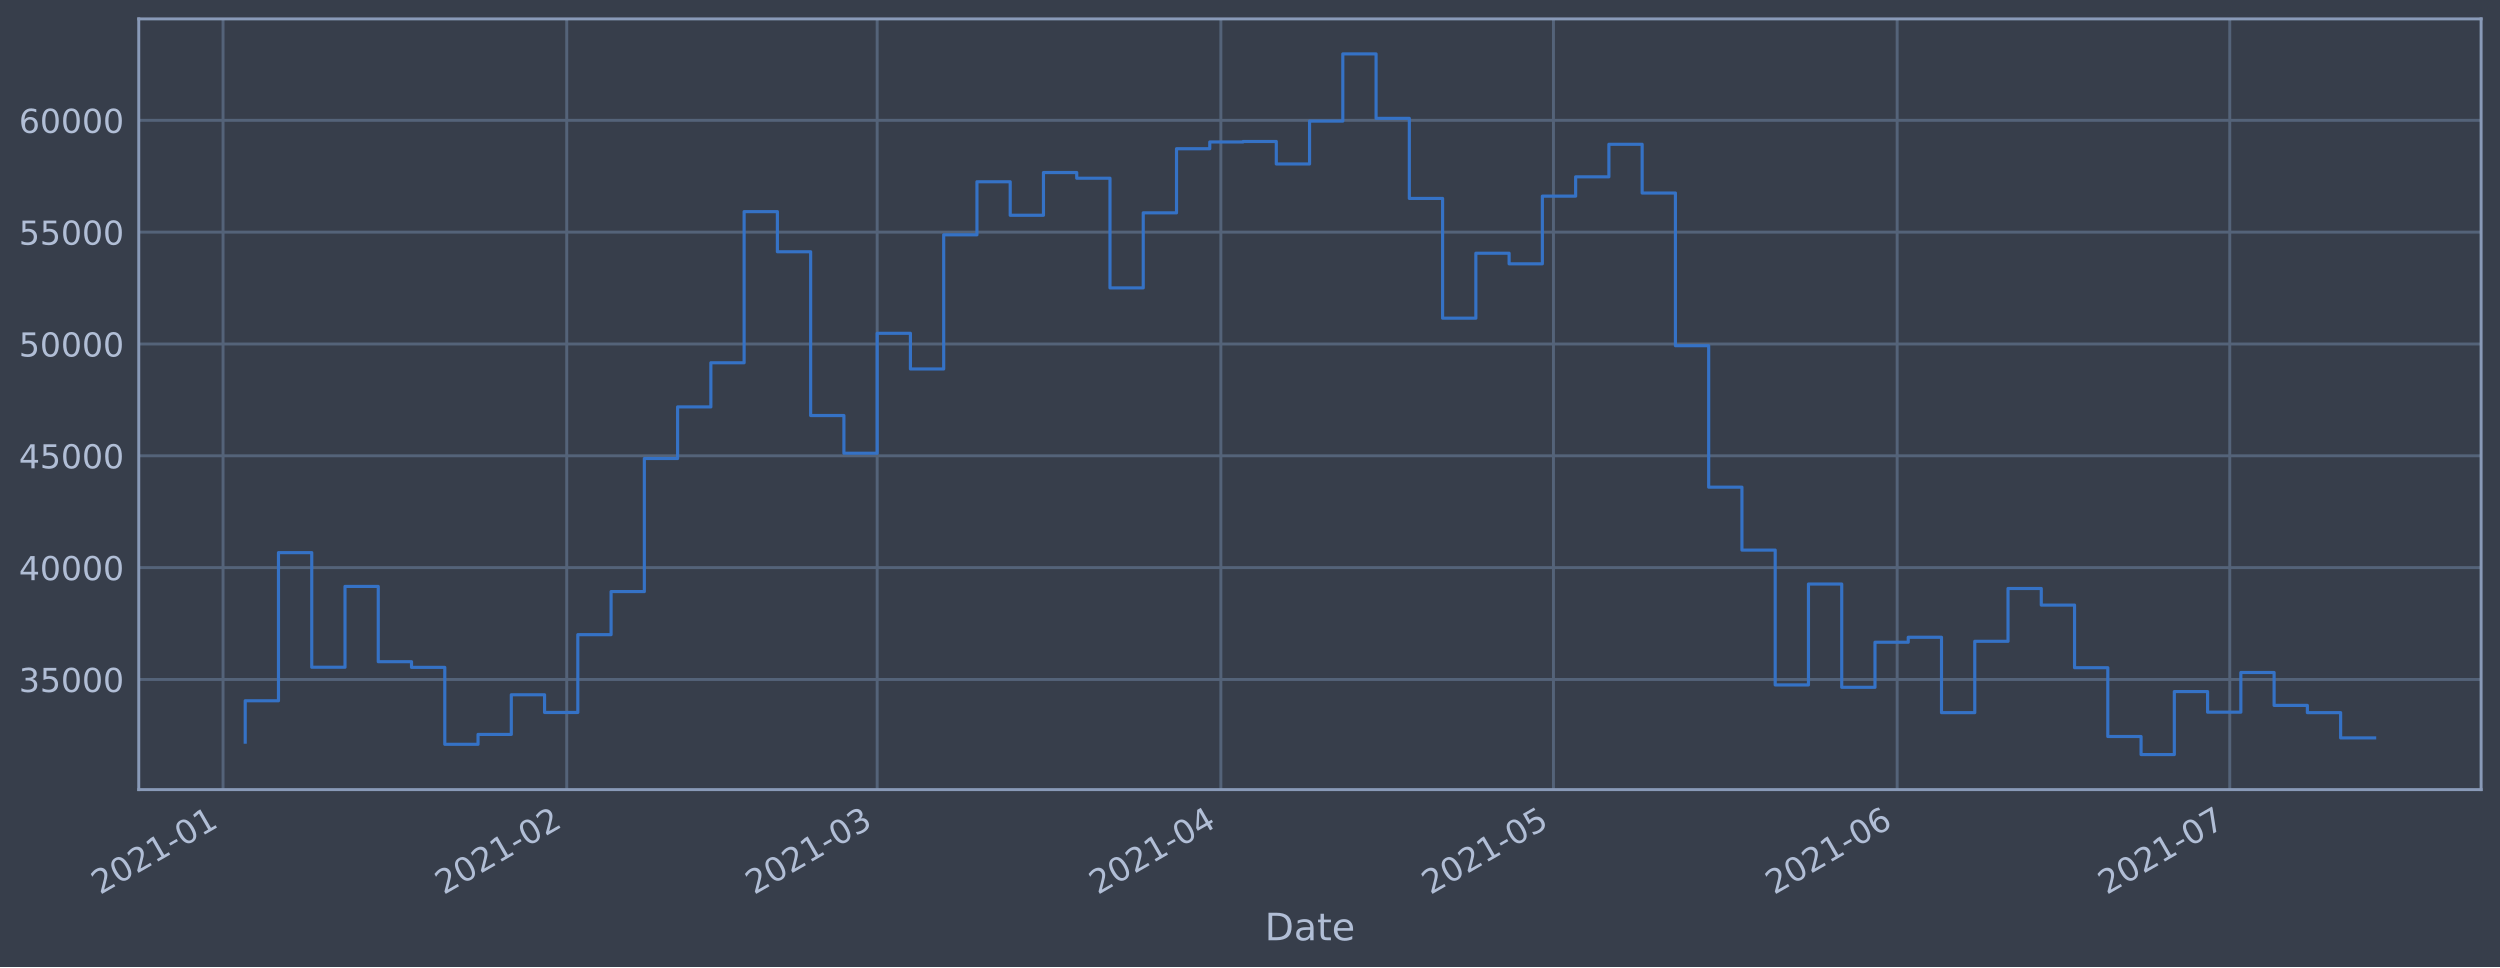
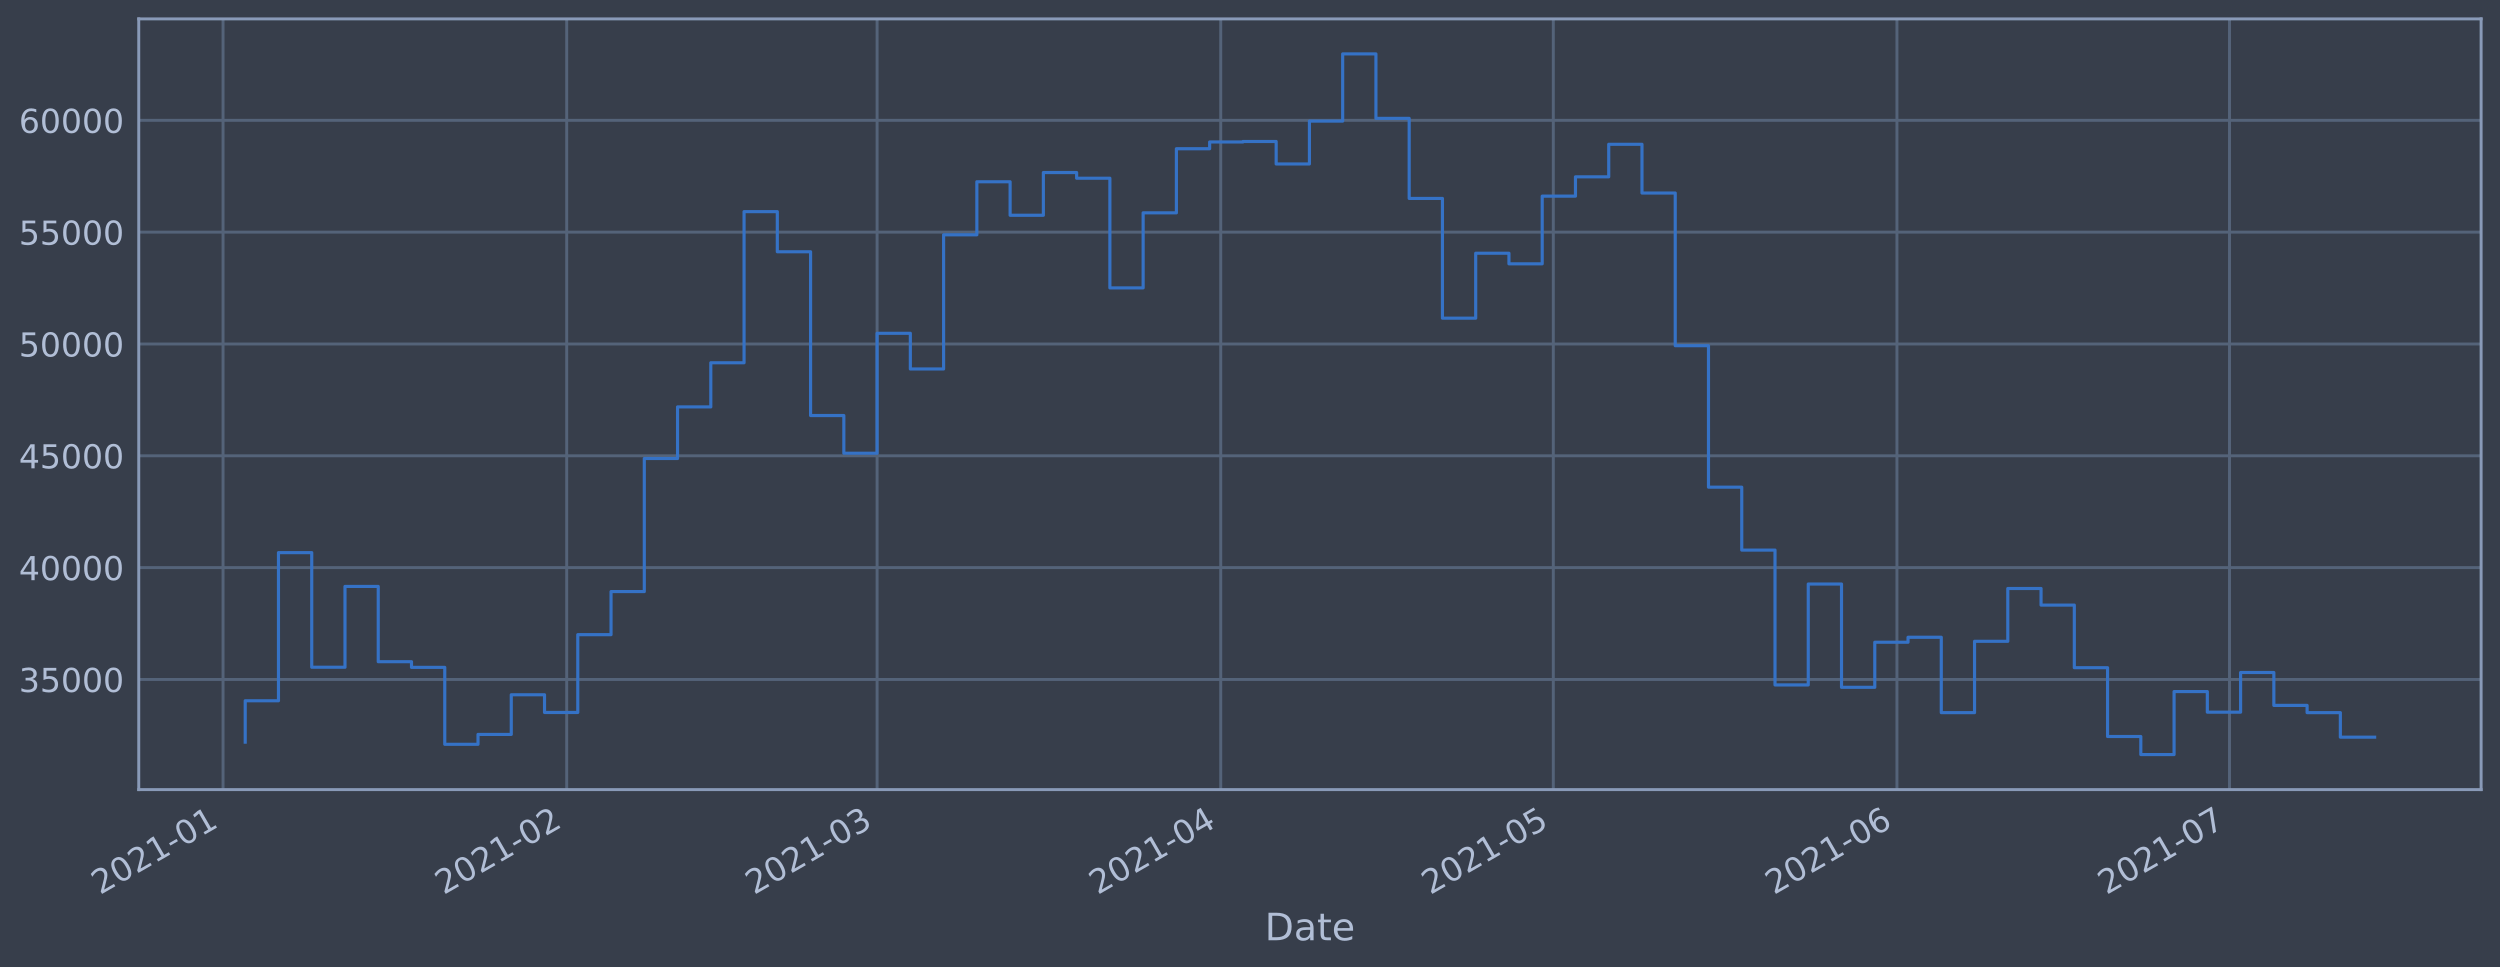
<svg xmlns="http://www.w3.org/2000/svg" xmlns:xlink="http://www.w3.org/1999/xlink" height="368.58pt" version="1.1" viewBox="0 0 952.884 368.58" width="952.884pt">
  <defs>
    <style type="text/css">*{stroke-linecap:butt;stroke-linejoin:round;}</style>
  </defs>
  <g id="figure_1">
    <g id="patch_1">
      <path d="M 0 368.58  L 952.884 368.58  L 952.884 0  L 0 0  z " style="fill:#373e4b;" />
    </g>
    <g id="axes_1">
      <g id="patch_2">
        <path d="M 52.884 300.96  L 945.684 300.96  L 945.684 7.2  L 52.884 7.2  z " style="fill:#373e4b;" />
      </g>
      <g id="matplotlib.axis_1">
        <g id="xtick_1">
          <g id="line2d_1">
-             <path clip-path="url(#pc0ceab3b50)" d="M 85.014 300.96  L 85.014 7.2  " style="fill:none;stroke:#546379;stroke-linecap:square;stroke-width:1.12;" />
+             <path clip-path="url(#p9aa6428226)" d="M 85.015 300.96  L 85.015 7.2  " style="fill:none;stroke:#546379;stroke-linecap:square;stroke-width:1.12;" />
          </g>
          <g id="line2d_2" />
          <g id="text_1">
-             <g style="fill:#b1bed6;" transform="translate(38.11074 341.1745)rotate(-30)scale(0.126 -0.126)">
+             <g style="fill:#b1bed6;" transform="translate(38.11181 341.1745)rotate(-30)scale(0.126 -0.126)">
              <defs>
                <path d="M 1228 531  L 3431 531  L 3431 0  L 469 0  L 469 531  Q 828 903 1448 1529  Q 2069 2156 2228 2338  Q 2531 2678 2651 2914  Q 2772 3150 2772 3378  Q 2772 3750 2511 3984  Q 2250 4219 1831 4219  Q 1534 4219 1204 4116  Q 875 4013 500 3803  L 500 4441  Q 881 4594 1212 4672  Q 1544 4750 1819 4750  Q 2544 4750 2975 4387  Q 3406 4025 3406 3419  Q 3406 3131 3298 2873  Q 3191 2616 2906 2266  Q 2828 2175 2409 1742  Q 1991 1309 1228 531  z " id="DejaVuSans-32" transform="scale(0.015625)" />
                <path d="M 2034 4250  Q 1547 4250 1301 3770  Q 1056 3291 1056 2328  Q 1056 1369 1301 889  Q 1547 409 2034 409  Q 2525 409 2770 889  Q 3016 1369 3016 2328  Q 3016 3291 2770 3770  Q 2525 4250 2034 4250  z M 2034 4750  Q 2819 4750 3233 4129  Q 3647 3509 3647 2328  Q 3647 1150 3233 529  Q 2819 -91 2034 -91  Q 1250 -91 836 529  Q 422 1150 422 2328  Q 422 3509 836 4129  Q 1250 4750 2034 4750  z " id="DejaVuSans-30" transform="scale(0.015625)" />
                <path d="M 794 531  L 1825 531  L 1825 4091  L 703 3866  L 703 4441  L 1819 4666  L 2450 4666  L 2450 531  L 3481 531  L 3481 0  L 794 0  L 794 531  z " id="DejaVuSans-31" transform="scale(0.015625)" />
                <path d="M 313 2009  L 1997 2009  L 1997 1497  L 313 1497  L 313 2009  z " id="DejaVuSans-2d" transform="scale(0.015625)" />
              </defs>
              <use xlink:href="#DejaVuSans-32" />
              <use x="63.623" xlink:href="#DejaVuSans-30" />
              <use x="127.246" xlink:href="#DejaVuSans-32" />
              <use x="190.869" xlink:href="#DejaVuSans-31" />
              <use x="254.492" xlink:href="#DejaVuSans-2d" />
              <use x="290.576" xlink:href="#DejaVuSans-30" />
              <use x="354.199" xlink:href="#DejaVuSans-31" />
            </g>
          </g>
        </g>
        <g id="xtick_2">
          <g id="line2d_3">
-             <path clip-path="url(#pc0ceab3b50)" d="M 216.013 300.96  L 216.013 7.2  " style="fill:none;stroke:#546379;stroke-linecap:square;stroke-width:1.12;" />
+             <path clip-path="url(#p9aa6428226)" d="M 215.998 300.96  L 215.998 7.2  " style="fill:none;stroke:#546379;stroke-linecap:square;stroke-width:1.12;" />
          </g>
          <g id="line2d_4" />
          <g id="text_2">
-             <g style="fill:#b1bed6;" transform="translate(169.1098 341.1745)rotate(-30)scale(0.126 -0.126)">
+             <g style="fill:#b1bed6;" transform="translate(169.0943 341.1745)rotate(-30)scale(0.126 -0.126)">
              <use xlink:href="#DejaVuSans-32" />
              <use x="63.623" xlink:href="#DejaVuSans-30" />
              <use x="127.246" xlink:href="#DejaVuSans-32" />
              <use x="190.869" xlink:href="#DejaVuSans-31" />
              <use x="254.492" xlink:href="#DejaVuSans-2d" />
              <use x="290.576" xlink:href="#DejaVuSans-30" />
              <use x="354.199" xlink:href="#DejaVuSans-32" />
            </g>
          </g>
        </g>
        <g id="xtick_3">
          <g id="line2d_5">
-             <path clip-path="url(#pc0ceab3b50)" d="M 334.335 300.96  L 334.335 7.2  " style="fill:none;stroke:#546379;stroke-linecap:square;stroke-width:1.12;" />
+             <path clip-path="url(#p9aa6428226)" d="M 334.304 300.96  L 334.304 7.2  " style="fill:none;stroke:#546379;stroke-linecap:square;stroke-width:1.12;" />
          </g>
          <g id="line2d_6" />
          <g id="text_3">
-             <g style="fill:#b1bed6;" transform="translate(287.4315 341.1745)rotate(-30)scale(0.126 -0.126)">
+             <g style="fill:#b1bed6;" transform="translate(287.401 341.1745)rotate(-30)scale(0.126 -0.126)">
              <defs>
                <path d="M 2597 2516  Q 3050 2419 3304 2112  Q 3559 1806 3559 1356  Q 3559 666 3084 287  Q 2609 -91 1734 -91  Q 1441 -91 1130 -33  Q 819 25 488 141  L 488 750  Q 750 597 1062 519  Q 1375 441 1716 441  Q 2309 441 2620 675  Q 2931 909 2931 1356  Q 2931 1769 2642 2001  Q 2353 2234 1838 2234  L 1294 2234  L 1294 2753  L 1863 2753  Q 2328 2753 2575 2939  Q 2822 3125 2822 3475  Q 2822 3834 2567 4026  Q 2313 4219 1838 4219  Q 1578 4219 1281 4162  Q 984 4106 628 3988  L 628 4550  Q 988 4650 1302 4700  Q 1616 4750 1894 4750  Q 2613 4750 3031 4423  Q 3450 4097 3450 3541  Q 3450 3153 3228 2886  Q 3006 2619 2597 2516  z " id="DejaVuSans-33" transform="scale(0.015625)" />
              </defs>
              <use xlink:href="#DejaVuSans-32" />
              <use x="63.623" xlink:href="#DejaVuSans-30" />
              <use x="127.246" xlink:href="#DejaVuSans-32" />
              <use x="190.869" xlink:href="#DejaVuSans-31" />
              <use x="254.492" xlink:href="#DejaVuSans-2d" />
              <use x="290.576" xlink:href="#DejaVuSans-30" />
              <use x="354.199" xlink:href="#DejaVuSans-33" />
            </g>
          </g>
        </g>
        <g id="xtick_4">
          <g id="line2d_7">
-             <path clip-path="url(#pc0ceab3b50)" d="M 465.334 300.96  L 465.334 7.2  " style="fill:none;stroke:#546379;stroke-linecap:square;stroke-width:1.12;" />
+             <path clip-path="url(#p9aa6428226)" d="M 465.287 300.96  L 465.287 7.2  " style="fill:none;stroke:#546379;stroke-linecap:square;stroke-width:1.12;" />
          </g>
          <g id="line2d_8" />
          <g id="text_4">
-             <g style="fill:#b1bed6;" transform="translate(418.4305 341.1745)rotate(-30)scale(0.126 -0.126)">
+             <g style="fill:#b1bed6;" transform="translate(418.3834 341.1745)rotate(-30)scale(0.126 -0.126)">
              <defs>
                <path d="M 2419 4116  L 825 1625  L 2419 1625  L 2419 4116  z M 2253 4666  L 3047 4666  L 3047 1625  L 3713 1625  L 3713 1100  L 3047 1100  L 3047 0  L 2419 0  L 2419 1100  L 313 1100  L 313 1709  L 2253 4666  z " id="DejaVuSans-34" transform="scale(0.015625)" />
              </defs>
              <use xlink:href="#DejaVuSans-32" />
              <use x="63.623" xlink:href="#DejaVuSans-30" />
              <use x="127.246" xlink:href="#DejaVuSans-32" />
              <use x="190.869" xlink:href="#DejaVuSans-31" />
              <use x="254.492" xlink:href="#DejaVuSans-2d" />
              <use x="290.576" xlink:href="#DejaVuSans-30" />
              <use x="354.199" xlink:href="#DejaVuSans-34" />
            </g>
          </g>
        </g>
        <g id="xtick_5">
          <g id="line2d_9">
-             <path clip-path="url(#pc0ceab3b50)" d="M 592.107 300.96  L 592.107 7.2  " style="fill:none;stroke:#546379;stroke-linecap:square;stroke-width:1.12;" />
+             <path clip-path="url(#p9aa6428226)" d="M 592.044 300.96  L 592.044 7.2  " style="fill:none;stroke:#546379;stroke-linecap:square;stroke-width:1.12;" />
          </g>
          <g id="line2d_10" />
          <g id="text_5">
-             <g style="fill:#b1bed6;" transform="translate(545.2037 341.1745)rotate(-30)scale(0.126 -0.126)">
+             <g style="fill:#b1bed6;" transform="translate(545.1406 341.1745)rotate(-30)scale(0.126 -0.126)">
              <defs>
                <path d="M 691 4666  L 3169 4666  L 3169 4134  L 1269 4134  L 1269 2991  Q 1406 3038 1543 3061  Q 1681 3084 1819 3084  Q 2600 3084 3056 2656  Q 3513 2228 3513 1497  Q 3513 744 3044 326  Q 2575 -91 1722 -91  Q 1428 -91 1123 -41  Q 819 9 494 109  L 494 744  Q 775 591 1075 516  Q 1375 441 1709 441  Q 2250 441 2565 725  Q 2881 1009 2881 1497  Q 2881 1984 2565 2268  Q 2250 2553 1709 2553  Q 1456 2553 1204 2497  Q 953 2441 691 2322  L 691 4666  z " id="DejaVuSans-35" transform="scale(0.015625)" />
              </defs>
              <use xlink:href="#DejaVuSans-32" />
              <use x="63.623" xlink:href="#DejaVuSans-30" />
              <use x="127.246" xlink:href="#DejaVuSans-32" />
              <use x="190.869" xlink:href="#DejaVuSans-31" />
              <use x="254.492" xlink:href="#DejaVuSans-2d" />
              <use x="290.576" xlink:href="#DejaVuSans-30" />
              <use x="354.199" xlink:href="#DejaVuSans-35" />
            </g>
          </g>
        </g>
        <g id="xtick_6">
          <g id="line2d_11">
-             <path clip-path="url(#pc0ceab3b50)" d="M 723.106 300.96  L 723.106 7.2  " style="fill:none;stroke:#546379;stroke-linecap:square;stroke-width:1.12;" />
+             <path clip-path="url(#p9aa6428226)" d="M 723.026 300.96  L 723.026 7.2  " style="fill:none;stroke:#546379;stroke-linecap:square;stroke-width:1.12;" />
          </g>
          <g id="line2d_12" />
          <g id="text_6">
-             <g style="fill:#b1bed6;" transform="translate(676.2028 341.1745)rotate(-30)scale(0.126 -0.126)">
+             <g style="fill:#b1bed6;" transform="translate(676.1231 341.1745)rotate(-30)scale(0.126 -0.126)">
              <defs>
                <path d="M 2113 2584  Q 1688 2584 1439 2293  Q 1191 2003 1191 1497  Q 1191 994 1439 701  Q 1688 409 2113 409  Q 2538 409 2786 701  Q 3034 994 3034 1497  Q 3034 2003 2786 2293  Q 2538 2584 2113 2584  z M 3366 4563  L 3366 3988  Q 3128 4100 2886 4159  Q 2644 4219 2406 4219  Q 1781 4219 1451 3797  Q 1122 3375 1075 2522  Q 1259 2794 1537 2939  Q 1816 3084 2150 3084  Q 2853 3084 3261 2657  Q 3669 2231 3669 1497  Q 3669 778 3244 343  Q 2819 -91 2113 -91  Q 1303 -91 875 529  Q 447 1150 447 2328  Q 447 3434 972 4092  Q 1497 4750 2381 4750  Q 2619 4750 2861 4703  Q 3103 4656 3366 4563  z " id="DejaVuSans-36" transform="scale(0.015625)" />
              </defs>
              <use xlink:href="#DejaVuSans-32" />
              <use x="63.623" xlink:href="#DejaVuSans-30" />
              <use x="127.246" xlink:href="#DejaVuSans-32" />
              <use x="190.869" xlink:href="#DejaVuSans-31" />
              <use x="254.492" xlink:href="#DejaVuSans-2d" />
              <use x="290.576" xlink:href="#DejaVuSans-30" />
              <use x="354.199" xlink:href="#DejaVuSans-36" />
            </g>
          </g>
        </g>
        <g id="xtick_7">
          <g id="line2d_13">
-             <path clip-path="url(#pc0ceab3b50)" d="M 849.879 300.96  L 849.879 7.2  " style="fill:none;stroke:#546379;stroke-linecap:square;stroke-width:1.12;" />
+             <path clip-path="url(#p9aa6428226)" d="M 849.784 300.96  L 849.784 7.2  " style="fill:none;stroke:#546379;stroke-linecap:square;stroke-width:1.12;" />
          </g>
          <g id="line2d_14" />
          <g id="text_7">
-             <g style="fill:#b1bed6;" transform="translate(802.976 341.1745)rotate(-30)scale(0.126 -0.126)">
+             <g style="fill:#b1bed6;" transform="translate(802.8803 341.1745)rotate(-30)scale(0.126 -0.126)">
              <defs>
                <path d="M 525 4666  L 3525 4666  L 3525 4397  L 1831 0  L 1172 0  L 2766 4134  L 525 4134  L 525 4666  z " id="DejaVuSans-37" transform="scale(0.015625)" />
              </defs>
              <use xlink:href="#DejaVuSans-32" />
              <use x="63.623" xlink:href="#DejaVuSans-30" />
              <use x="127.246" xlink:href="#DejaVuSans-32" />
              <use x="190.869" xlink:href="#DejaVuSans-31" />
              <use x="254.492" xlink:href="#DejaVuSans-2d" />
              <use x="290.576" xlink:href="#DejaVuSans-30" />
              <use x="354.199" xlink:href="#DejaVuSans-37" />
            </g>
          </g>
        </g>
        <g id="text_8">
          <g style="fill:#b1bed6;" transform="translate(482.0746 358.3856)scale(0.144 -0.144)">
            <defs>
              <path d="M 1259 4147  L 1259 519  L 2022 519  Q 2988 519 3436 956  Q 3884 1394 3884 2338  Q 3884 3275 3436 3711  Q 2988 4147 2022 4147  L 1259 4147  z M 628 4666  L 1925 4666  Q 3281 4666 3915 4102  Q 4550 3538 4550 2338  Q 4550 1131 3912 565  Q 3275 0 1925 0  L 628 0  L 628 4666  z " id="DejaVuSans-44" transform="scale(0.015625)" />
              <path d="M 2194 1759  Q 1497 1759 1228 1600  Q 959 1441 959 1056  Q 959 750 1161 570  Q 1363 391 1709 391  Q 2188 391 2477 730  Q 2766 1069 2766 1631  L 2766 1759  L 2194 1759  z M 3341 1997  L 3341 0  L 2766 0  L 2766 531  Q 2569 213 2275 61  Q 1981 -91 1556 -91  Q 1019 -91 701 211  Q 384 513 384 1019  Q 384 1609 779 1909  Q 1175 2209 1959 2209  L 2766 2209  L 2766 2266  Q 2766 2663 2505 2880  Q 2244 3097 1772 3097  Q 1472 3097 1187 3025  Q 903 2953 641 2809  L 641 3341  Q 956 3463 1253 3523  Q 1550 3584 1831 3584  Q 2591 3584 2966 3190  Q 3341 2797 3341 1997  z " id="DejaVuSans-61" transform="scale(0.015625)" />
              <path d="M 1172 4494  L 1172 3500  L 2356 3500  L 2356 3053  L 1172 3053  L 1172 1153  Q 1172 725 1289 603  Q 1406 481 1766 481  L 2356 481  L 2356 0  L 1766 0  Q 1100 0 847 248  Q 594 497 594 1153  L 594 3053  L 172 3053  L 172 3500  L 594 3500  L 594 4494  L 1172 4494  z " id="DejaVuSans-74" transform="scale(0.015625)" />
              <path d="M 3597 1894  L 3597 1613  L 953 1613  Q 991 1019 1311 708  Q 1631 397 2203 397  Q 2534 397 2845 478  Q 3156 559 3463 722  L 3463 178  Q 3153 47 2828 -22  Q 2503 -91 2169 -91  Q 1331 -91 842 396  Q 353 884 353 1716  Q 353 2575 817 3079  Q 1281 3584 2069 3584  Q 2775 3584 3186 3129  Q 3597 2675 3597 1894  z M 3022 2063  Q 3016 2534 2758 2815  Q 2500 3097 2075 3097  Q 1594 3097 1305 2825  Q 1016 2553 972 2059  L 3022 2063  z " id="DejaVuSans-65" transform="scale(0.015625)" />
            </defs>
            <use xlink:href="#DejaVuSans-44" />
            <use x="77.002" xlink:href="#DejaVuSans-61" />
            <use x="138.281" xlink:href="#DejaVuSans-74" />
            <use x="177.49" xlink:href="#DejaVuSans-65" />
          </g>
        </g>
      </g>
      <g id="matplotlib.axis_2">
        <g id="ytick_1">
          <g id="line2d_15">
-             <path clip-path="url(#pc0ceab3b50)" d="M 52.884 258.97  L 945.684 258.97  " style="fill:none;stroke:#546379;stroke-linecap:square;stroke-width:1.12;" />
+             <path clip-path="url(#p9aa6428226)" d="M 52.884 258.97  L 945.684 258.97  " style="fill:none;stroke:#546379;stroke-linecap:square;stroke-width:1.12;" />
          </g>
          <g id="line2d_16" />
          <g id="text_9">
            <g style="fill:#b1bed6;" transform="translate(7.2 263.7575)scale(0.126 -0.126)">
              <use xlink:href="#DejaVuSans-33" />
              <use x="63.623" xlink:href="#DejaVuSans-35" />
              <use x="127.246" xlink:href="#DejaVuSans-30" />
              <use x="190.869" xlink:href="#DejaVuSans-30" />
              <use x="254.492" xlink:href="#DejaVuSans-30" />
            </g>
          </g>
        </g>
        <g id="ytick_2">
          <g id="line2d_17">
-             <path clip-path="url(#pc0ceab3b50)" d="M 52.884 216.349  L 945.684 216.349  " style="fill:none;stroke:#546379;stroke-linecap:square;stroke-width:1.12;" />
+             <path clip-path="url(#p9aa6428226)" d="M 52.884 216.349  L 945.684 216.349  " style="fill:none;stroke:#546379;stroke-linecap:square;stroke-width:1.12;" />
          </g>
          <g id="line2d_18" />
          <g id="text_10">
            <g style="fill:#b1bed6;" transform="translate(7.2 221.1359)scale(0.126 -0.126)">
              <use xlink:href="#DejaVuSans-34" />
              <use x="63.623" xlink:href="#DejaVuSans-30" />
              <use x="127.246" xlink:href="#DejaVuSans-30" />
              <use x="190.869" xlink:href="#DejaVuSans-30" />
              <use x="254.492" xlink:href="#DejaVuSans-30" />
            </g>
          </g>
        </g>
        <g id="ytick_3">
          <g id="line2d_19">
-             <path clip-path="url(#pc0ceab3b50)" d="M 52.884 173.727  L 945.684 173.727  " style="fill:none;stroke:#546379;stroke-linecap:square;stroke-width:1.12;" />
+             <path clip-path="url(#p9aa6428226)" d="M 52.884 173.727  L 945.684 173.727  " style="fill:none;stroke:#546379;stroke-linecap:square;stroke-width:1.12;" />
          </g>
          <g id="line2d_20" />
          <g id="text_11">
            <g style="fill:#b1bed6;" transform="translate(7.2 178.5143)scale(0.126 -0.126)">
              <use xlink:href="#DejaVuSans-34" />
              <use x="63.623" xlink:href="#DejaVuSans-35" />
              <use x="127.246" xlink:href="#DejaVuSans-30" />
              <use x="190.869" xlink:href="#DejaVuSans-30" />
              <use x="254.492" xlink:href="#DejaVuSans-30" />
            </g>
          </g>
        </g>
        <g id="ytick_4">
          <g id="line2d_21">
-             <path clip-path="url(#pc0ceab3b50)" d="M 52.884 131.106  L 945.684 131.106  " style="fill:none;stroke:#546379;stroke-linecap:square;stroke-width:1.12;" />
+             <path clip-path="url(#p9aa6428226)" d="M 52.884 131.106  L 945.684 131.106  " style="fill:none;stroke:#546379;stroke-linecap:square;stroke-width:1.12;" />
          </g>
          <g id="line2d_22" />
          <g id="text_12">
            <g style="fill:#b1bed6;" transform="translate(7.2 135.8927)scale(0.126 -0.126)">
              <use xlink:href="#DejaVuSans-35" />
              <use x="63.623" xlink:href="#DejaVuSans-30" />
              <use x="127.246" xlink:href="#DejaVuSans-30" />
              <use x="190.869" xlink:href="#DejaVuSans-30" />
              <use x="254.492" xlink:href="#DejaVuSans-30" />
            </g>
          </g>
        </g>
        <g id="ytick_5">
          <g id="line2d_23">
-             <path clip-path="url(#pc0ceab3b50)" d="M 52.884 88.484  L 945.684 88.484  " style="fill:none;stroke:#546379;stroke-linecap:square;stroke-width:1.12;" />
+             <path clip-path="url(#p9aa6428226)" d="M 52.884 88.484  L 945.684 88.484  " style="fill:none;stroke:#546379;stroke-linecap:square;stroke-width:1.12;" />
          </g>
          <g id="line2d_24" />
          <g id="text_13">
            <g style="fill:#b1bed6;" transform="translate(7.2 93.27108)scale(0.126 -0.126)">
              <use xlink:href="#DejaVuSans-35" />
              <use x="63.623" xlink:href="#DejaVuSans-35" />
              <use x="127.246" xlink:href="#DejaVuSans-30" />
              <use x="190.869" xlink:href="#DejaVuSans-30" />
              <use x="254.492" xlink:href="#DejaVuSans-30" />
            </g>
          </g>
        </g>
        <g id="ytick_6">
          <g id="line2d_25">
-             <path clip-path="url(#pc0ceab3b50)" d="M 52.884 45.862  L 945.684 45.862  " style="fill:none;stroke:#546379;stroke-linecap:square;stroke-width:1.12;" />
+             <path clip-path="url(#p9aa6428226)" d="M 52.884 45.862  L 945.684 45.862  " style="fill:none;stroke:#546379;stroke-linecap:square;stroke-width:1.12;" />
          </g>
          <g id="line2d_26" />
          <g id="text_14">
            <g style="fill:#b1bed6;" transform="translate(7.2 50.64948)scale(0.126 -0.126)">
              <use xlink:href="#DejaVuSans-36" />
              <use x="63.623" xlink:href="#DejaVuSans-30" />
              <use x="127.246" xlink:href="#DejaVuSans-30" />
              <use x="190.869" xlink:href="#DejaVuSans-30" />
              <use x="254.492" xlink:href="#DejaVuSans-30" />
            </g>
          </g>
        </g>
      </g>
      <g id="line2d_27">
-         <path clip-path="url(#pc0ceab3b50)" d="M 93.466 282.877  L 93.466 267.097  L 106.143 267.097  L 106.143 210.635  L 118.82 210.635  L 118.82 254.325  L 131.498 254.325  L 131.498 223.522  L 144.175 223.522  L 144.175 252.211  L 156.852 252.211  L 156.852 254.376  L 169.53 254.376  L 169.53 283.693  L 182.207 283.693  L 182.207 279.925  L 194.884 279.925  L 194.884 264.816  L 207.561 264.816  L 207.561 271.562  L 220.239 271.562  L 220.239 241.904  L 232.916 241.904  L 232.916 225.486  L 245.593 225.486  L 245.593 174.766  L 258.271 174.766  L 258.271 155.1  L 270.948 155.1  L 270.948 138.265  L 283.625 138.265  L 283.625 80.672  L 296.303 80.672  L 296.303 95.956  L 308.98 95.956  L 308.98 158.38  L 321.657 158.38  L 321.657 172.756  L 334.335 172.756  L 334.335 127.034  L 347.012 127.034  L 347.012 140.639  L 359.689 140.639  L 359.689 89.494  L 372.367 89.494  L 372.367 69.276  L 385.044 69.276  L 385.044 82.051  L 397.721 82.051  L 397.721 65.759  L 410.399 65.759  L 410.399 67.93  L 423.076 67.93  L 423.076 109.725  L 435.753 109.725  L 435.753 81.12  L 448.431 81.12  L 448.431 56.687  L 461.108 56.687  L 461.108 54.12  L 473.785 54.12  L 473.785 53.926  L 486.463 53.926  L 486.463 62.497  L 499.14 62.497  L 499.14 46.162  L 511.817 46.162  L 511.817 20.553  L 524.495 20.553  L 524.495 45.12  L 537.172 45.12  L 537.172 75.63  L 549.849 75.63  L 549.849 121.276  L 562.527 121.276  L 562.527 96.526  L 575.204 96.526  L 575.204 100.553  L 587.881 100.553  L 587.881 74.756  L 600.559 74.756  L 600.559 67.401  L 613.236 67.401  L 613.236 54.994  L 625.913 54.994  L 625.913 73.567  L 638.591 73.567  L 638.591 131.766  L 651.268 131.766  L 651.268 185.693  L 663.945 185.693  L 663.945 209.663  L 676.623 209.663  L 676.623 261.063  L 689.3 261.063  L 689.3 222.605  L 701.977 222.605  L 701.977 261.974  L 714.654 261.974  L 714.654 244.798  L 727.332 244.798  L 727.332 242.898  L 740.009 242.898  L 740.009 271.63  L 752.686 271.63  L 752.686 244.44  L 765.364 244.44  L 765.364 224.304  L 778.041 224.304  L 778.041 230.628  L 790.718 230.628  L 790.718 254.502  L 803.396 254.502  L 803.396 280.728  L 816.073 280.728  L 816.073 287.607  L 828.75 287.607  L 828.75 263.602  L 841.428 263.602  L 841.428 271.443  L 854.105 271.443  L 854.105 256.334  L 866.782 256.334  L 866.782 268.867  L 879.46 268.867  L 879.46 271.624  L 892.137 271.624  L 892.137 281.259  L 905.102 281.259  L 905.102 281.259  " style="fill:none;stroke:#3572c6;stroke-linecap:square;stroke-width:1.2;" />
+         <path clip-path="url(#p9aa6428226)" d="M 93.466 282.877  L 93.466 267.097  L 106.141 267.097  L 106.141 210.635  L 118.817 210.635  L 118.817 254.325  L 131.493 254.325  L 131.493 223.522  L 144.168 223.522  L 144.168 252.211  L 156.844 252.211  L 156.844 254.376  L 169.52 254.376  L 169.52 283.693  L 182.196 283.693  L 182.196 279.925  L 194.871 279.925  L 194.871 264.816  L 207.547 264.816  L 207.547 271.562  L 220.223 271.562  L 220.223 241.904  L 232.898 241.904  L 232.898 225.486  L 245.574 225.486  L 245.574 174.766  L 258.25 174.766  L 258.25 155.1  L 270.926 155.1  L 270.926 138.265  L 283.601 138.265  L 283.601 80.672  L 296.277 80.672  L 296.277 95.956  L 308.953 95.956  L 308.953 158.38  L 321.629 158.38  L 321.629 172.756  L 334.304 172.756  L 334.304 127.034  L 346.98 127.034  L 346.98 140.639  L 359.656 140.639  L 359.656 89.494  L 372.331 89.494  L 372.331 69.276  L 385.007 69.276  L 385.007 82.051  L 397.683 82.051  L 397.683 65.759  L 410.359 65.759  L 410.359 67.93  L 423.034 67.93  L 423.034 109.725  L 435.71 109.725  L 435.71 81.12  L 448.386 81.12  L 448.386 56.687  L 461.061 56.687  L 461.061 54.12  L 473.737 54.12  L 473.737 53.926  L 486.413 53.926  L 486.413 62.497  L 499.089 62.497  L 499.089 46.162  L 511.764 46.162  L 511.764 20.553  L 524.44 20.553  L 524.44 45.12  L 537.116 45.12  L 537.116 75.63  L 549.792 75.63  L 549.792 121.276  L 562.467 121.276  L 562.467 96.526  L 575.143 96.526  L 575.143 100.553  L 587.819 100.553  L 587.819 74.756  L 600.494 74.756  L 600.494 67.401  L 613.17 67.401  L 613.17 54.994  L 625.846 54.994  L 625.846 73.567  L 638.522 73.567  L 638.522 131.766  L 651.197 131.766  L 651.197 185.693  L 663.873 185.693  L 663.873 209.663  L 676.549 209.663  L 676.549 261.063  L 689.224 261.063  L 689.224 222.605  L 701.9 222.605  L 701.9 261.974  L 714.576 261.974  L 714.576 244.798  L 727.252 244.798  L 727.252 242.898  L 739.927 242.898  L 739.927 271.63  L 752.603 271.63  L 752.603 244.44  L 765.279 244.44  L 765.279 224.304  L 777.954 224.304  L 777.954 230.628  L 790.63 230.628  L 790.63 254.502  L 803.306 254.502  L 803.306 280.728  L 815.982 280.728  L 815.982 287.607  L 828.657 287.607  L 828.657 263.602  L 841.333 263.602  L 841.333 271.443  L 854.009 271.443  L 854.009 256.334  L 866.685 256.334  L 866.685 268.867  L 879.36 268.867  L 879.36 271.624  L 892.036 271.624  L 892.036 280.974  L 905.102 280.974  L 905.102 280.974  " style="fill:none;stroke:#3572c6;stroke-linecap:square;stroke-width:1.2;" />
      </g>
      <g id="patch_3">
        <path d="M 52.884 300.96  L 52.884 7.2  " style="fill:none;stroke:#899ab8;stroke-linecap:square;stroke-linejoin:miter;stroke-width:1.12;" />
      </g>
      <g id="patch_4">
        <path d="M 945.684 300.96  L 945.684 7.2  " style="fill:none;stroke:#899ab8;stroke-linecap:square;stroke-linejoin:miter;stroke-width:1.12;" />
      </g>
      <g id="patch_5">
        <path d="M 52.884 300.96  L 945.684 300.96  " style="fill:none;stroke:#899ab8;stroke-linecap:square;stroke-linejoin:miter;stroke-width:1.12;" />
      </g>
      <g id="patch_6">
        <path d="M 52.884 7.2  L 945.684 7.2  " style="fill:none;stroke:#899ab8;stroke-linecap:square;stroke-linejoin:miter;stroke-width:1.12;" />
      </g>
    </g>
  </g>
  <defs>
-     <clipPath id="pc0ceab3b50">
+     <clipPath id="p9aa6428226">
      <rect height="293.76" width="892.8" x="52.884" y="7.2" />
    </clipPath>
  </defs>
</svg>
